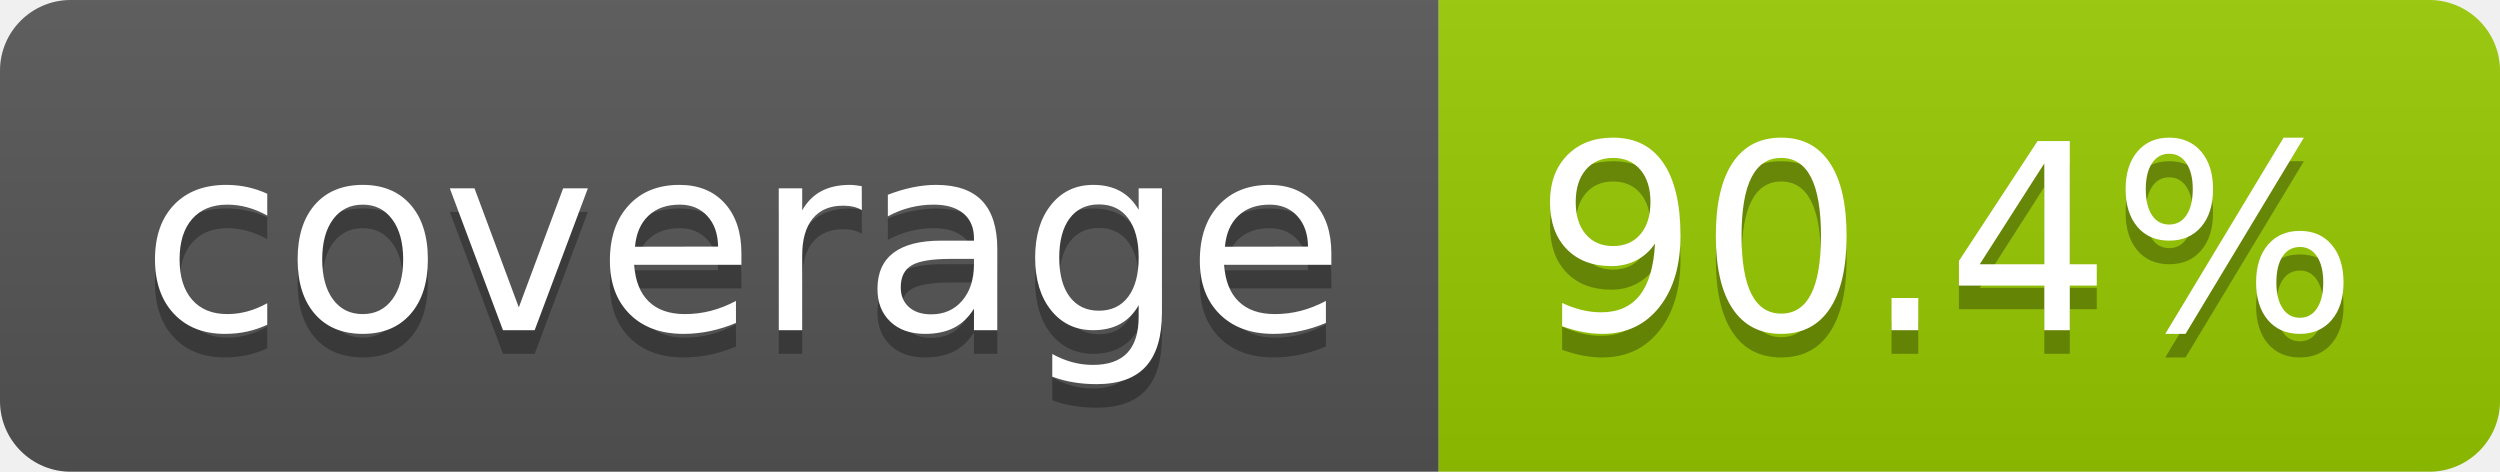
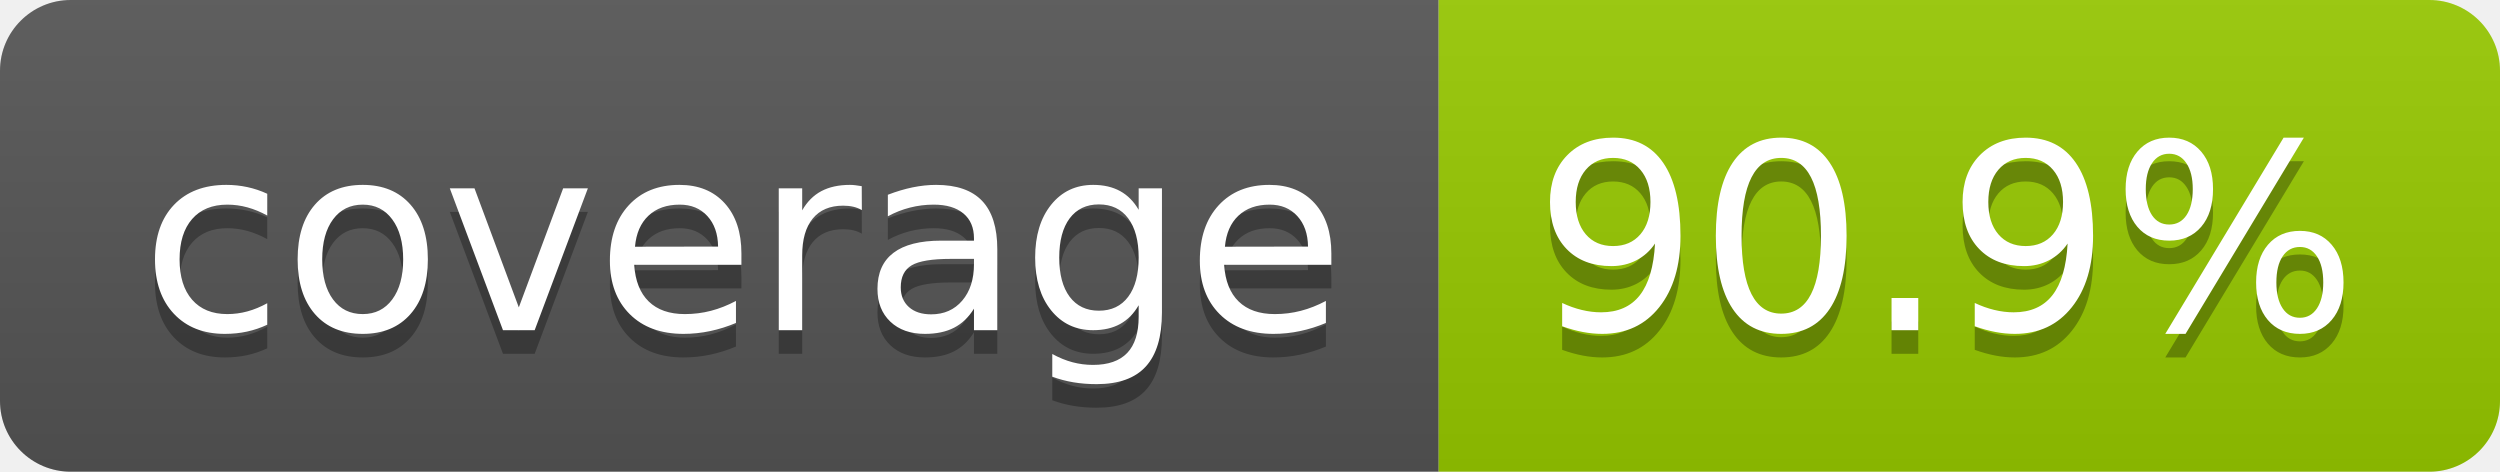
- <svg xmlns="http://www.w3.org/2000/svg" width="106" height="20" role="img" aria-label="coverage: 90.4%">
+ <svg xmlns="http://www.w3.org/2000/svg" width="106" height="20" role="img" aria-label="coverage: 90.9%">
  <linearGradient id="s" x2="0" y2="100%">
    <stop offset="0" stop-color="#bbb" stop-opacity=".1" />
    <stop offset="1" stop-opacity=".1" />
  </linearGradient>
  <clipPath id="r">
    <rect width="106" height="20" rx="3" fill="#fff" />
  </clipPath>
  <g clip-path="url(#r)">
    <rect width="61" height="20" fill="#555" />
    <rect x="61" width="45" height="20" fill="#97ca00" />
    <rect width="106" height="20" fill="url(#s)" />
  </g>
  <g fill="#fff" text-anchor="middle" font-family="Verdana,Geneva,DejaVu Sans,sans-serif" text-rendering="geometricPrecision" font-size="110">
    <text aria-hidden="true" x="315" y="150" fill="#010101" fill-opacity=".3" transform="scale(.1)" textLength="510">coverage</text>
    <text x="315" y="140" transform="scale(.1)" fill="#fff" textLength="510">coverage</text>
-     <text aria-hidden="true" x="825" y="150" fill="#010101" fill-opacity=".3" transform="scale(.1)" textLength="350">90.4%</text>
-     <text x="825" y="140" transform="scale(.1)" fill="#fff" textLength="350">90.4%</text>
+     <text aria-hidden="true" x="825" y="150" fill="#010101" fill-opacity=".3" transform="scale(.1)" textLength="350">90.9%</text>
+     <text x="825" y="140" transform="scale(.1)" fill="#fff" textLength="350">90.9%</text>
  </g>
</svg>
